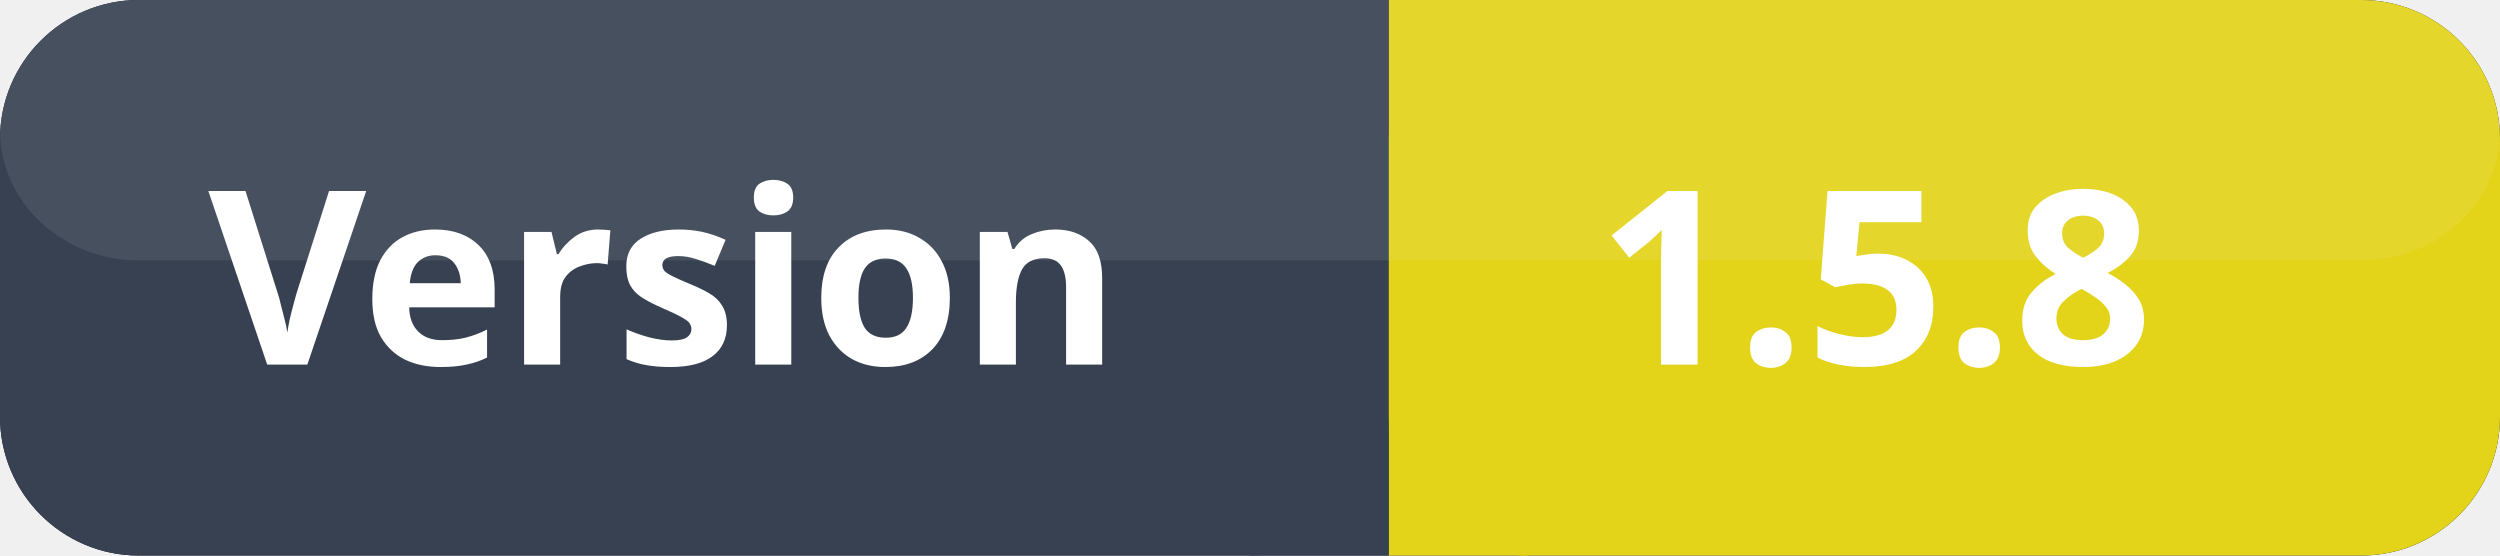
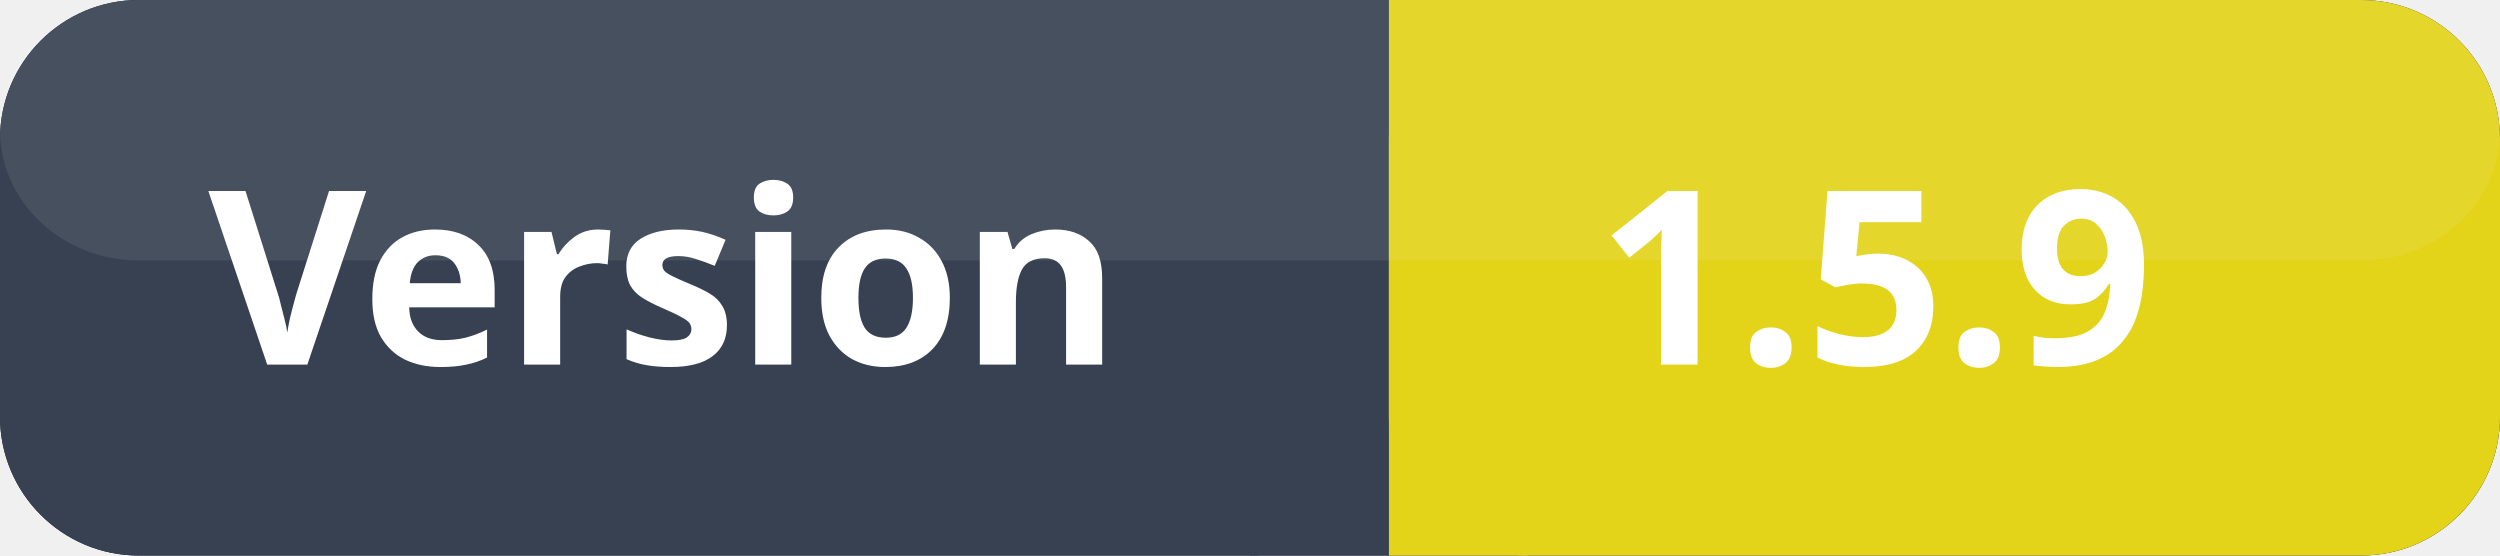
<svg xmlns="http://www.w3.org/2000/svg" width="144" height="32">
  <rect x="0" y="0" width="144" height="32" fill="#111827" rx="8" ry="8" />
  <rect x="0" y="0" width="80" height="32" fill="#374151" rx="8" ry="8" />
  <rect x="72" y="0" width="8" height="32" fill="#374151" />
  <rect x="80" y="0" width="64" height="32" fill="#e3d319ff" rx="8" ry="8" />
  <rect x="80" y="0" width="8" height="32" fill="#e3d319ff" />
  <rect x="0" y="0" width="144" height="15" fill="#ffffff" opacity="0.08" rx="8" ry="8" />
  <text x="12" y="21" font-size="14" fill="#ffffff" font-family="system-ui, sans-serif" font-weight="600">Version</text>
-   <text x="92" y="21" font-size="14" fill="#ffffff" font-family="system-ui, sans-serif" font-weight="700">1.5.8</text>
+   <text x="92" y="21" font-size="14" fill="#ffffff" font-family="system-ui, sans-serif" font-weight="700">1.5.9</text>
</svg>
